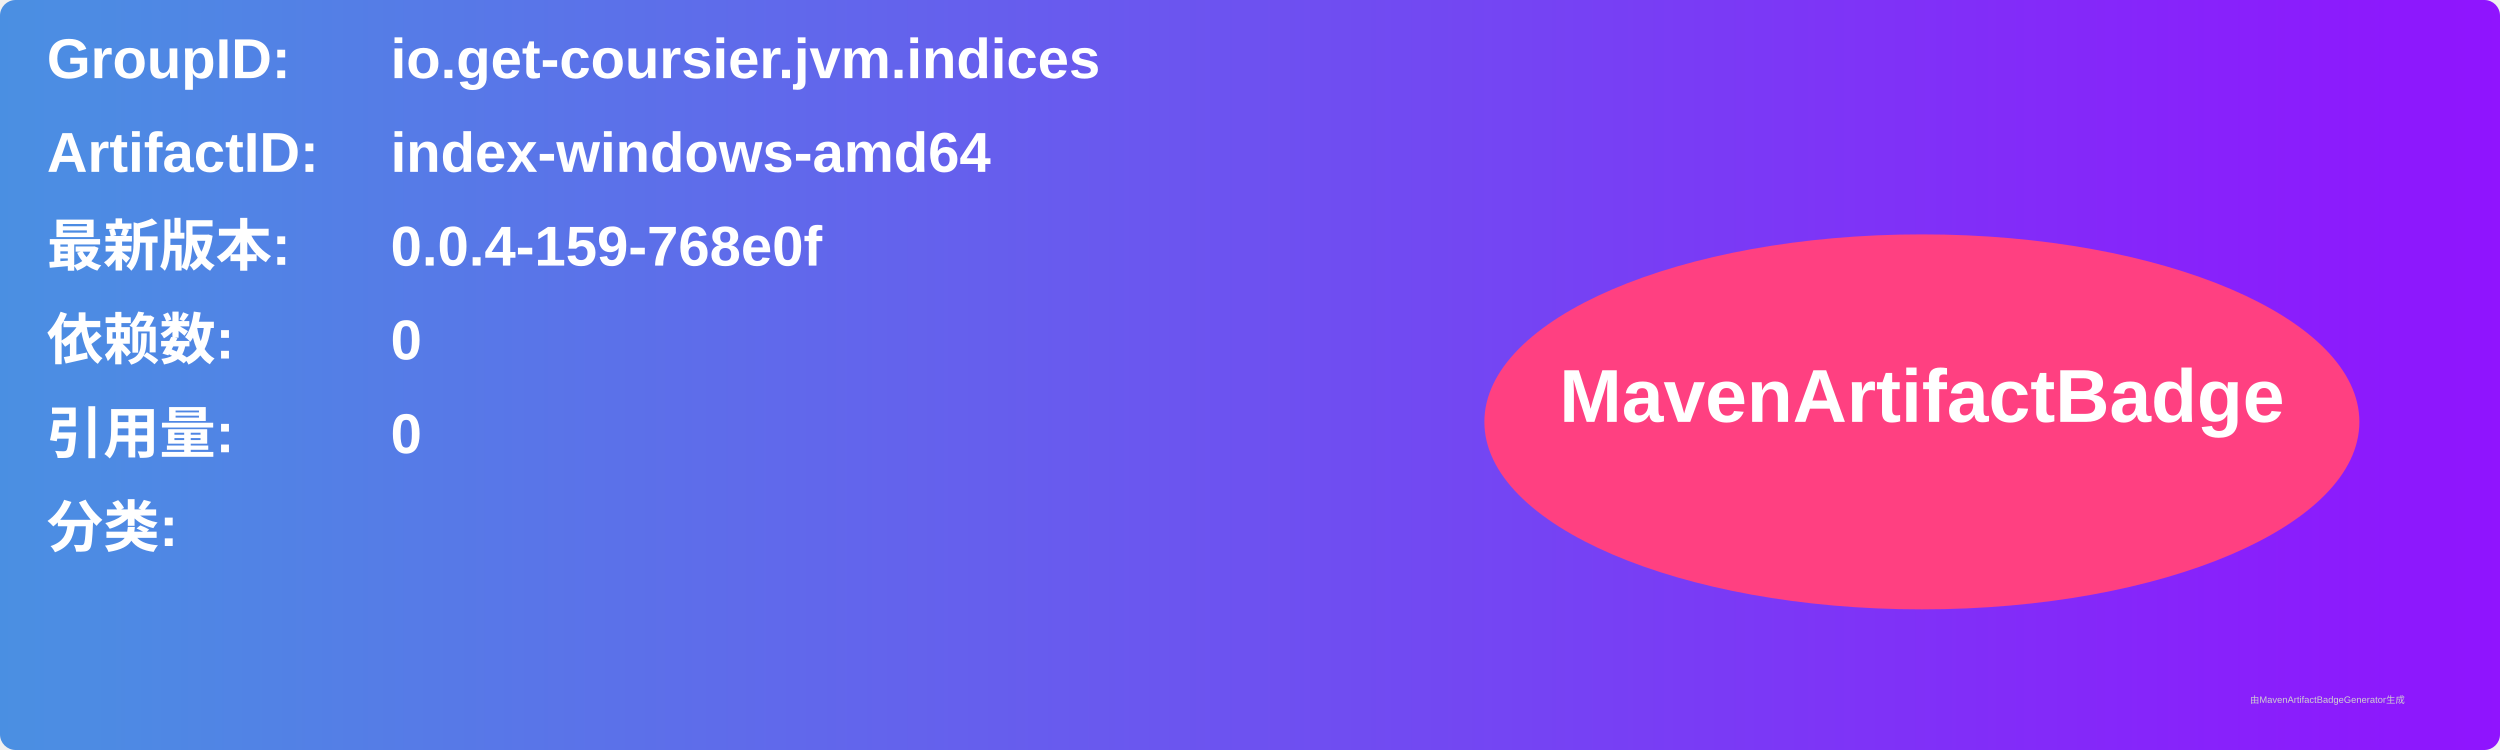
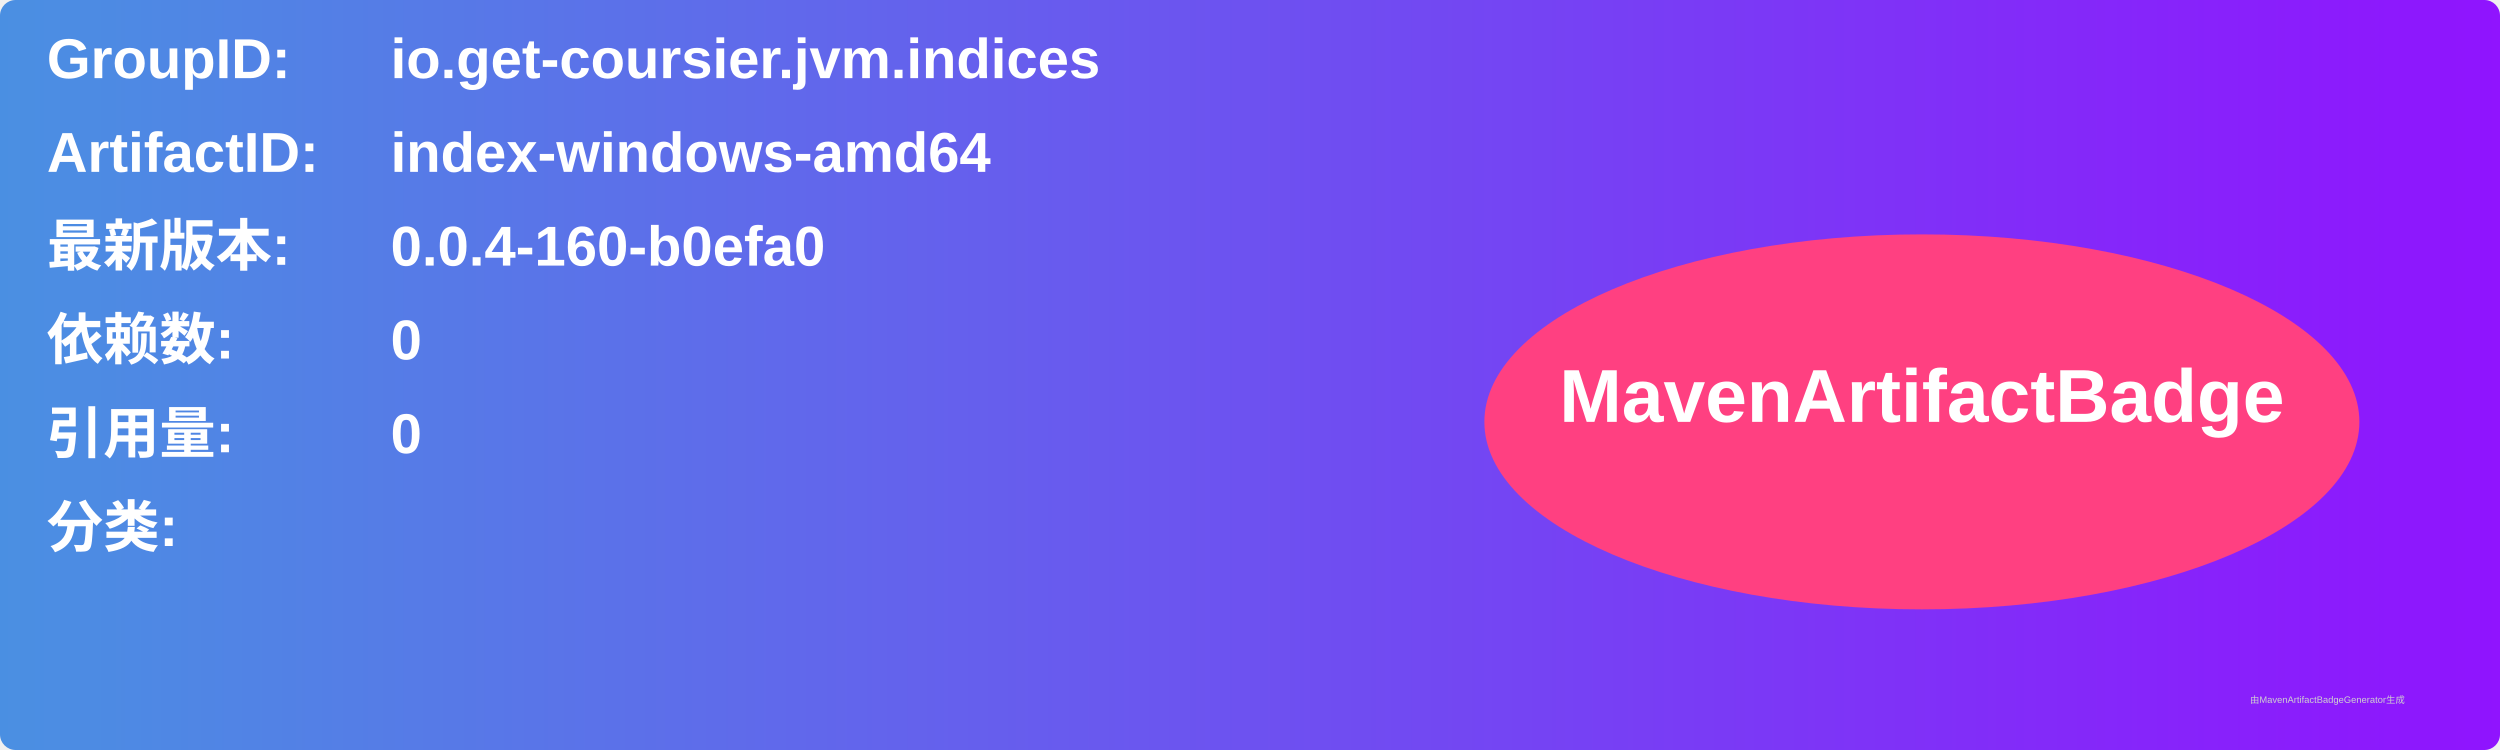
<svg xmlns="http://www.w3.org/2000/svg" width="800" height="240" viewBox="0 0 800 240">
  <linearGradient id="grad" x1="0%" y1="0%" x2="100%" y2="0%">
    <stop offset="0%" stop-color="#4a90e2" />
    <stop offset="100%" stop-color="#9013fe" />
  </linearGradient>
  <rect width="100%" height="100%" rx="5" ry="5" fill="url(#grad)" />
  <g transform="translate(15, 15)">
    <text x="0" y="10" font-family="Arial" font-size="18" fill="white" font-weight="bold" width="260">GroupID:</text>
    <text x="110" y="10" font-family="Arial" font-size="18" fill="white" font-weight="bold" width="460">io.get-coursier.jvm.indices</text>
    <text x="0" y="40" font-family="Arial" font-size="18" fill="white" font-weight="bold" width="260">ArtifactID:</text>
    <text x="110" y="40" font-family="Arial" font-size="18" fill="white" font-weight="bold" width="460">index-windows-amd64</text>
    <text x="0" y="70" font-family="Arial" font-size="18" fill="white" font-weight="bold">最新版本:</text>
    <text x="110" y="70" font-family="Arial" font-size="18" fill="white" font-weight="bold">
-       <tspan font-weight="bold">0.0.4-159-768e0f</tspan>
+       <tspan font-weight="bold">0.0.4-160-b0efa0</tspan>
    </text>
    <text x="0" y="100" font-family="Arial" font-size="18" fill="white" font-weight="bold">依赖数: </text>
    <text x="110" y="100" font-family="Arial" font-size="18" fill="white">
      <tspan font-weight="bold">0</tspan>
    </text>
    <text x="0" y="130" font-family="Arial" font-size="18" fill="white" font-weight="bold">引用量: </text>
    <text x="110" y="130" font-family="Arial" font-size="18" fill="white">
      <tspan font-weight="bold">0</tspan>
    </text>
    <text x="0" y="160" font-family="Arial" font-size="18" fill="white" font-weight="bold">分类:</text>
    <text x="10" y="190" font-family="Arial" font-size="10" fill="white">
      <tspan font-weight="bold" />
    </text>
    <ellipse cx="600" cy="120" rx="140" ry="60" fill="#ff4081" />
    <text x="600" y="120" text-anchor="middle" font-family="Arial" font-size="24" fill="white" font-weight="bold">MavenArtifactBadge</text>
  </g>
  <text x="720" y="225" font-family="Arial" font-size="3" fill="#d0d0d0">由MavenArtifactBadgeGenerator生成</text>
</svg>
